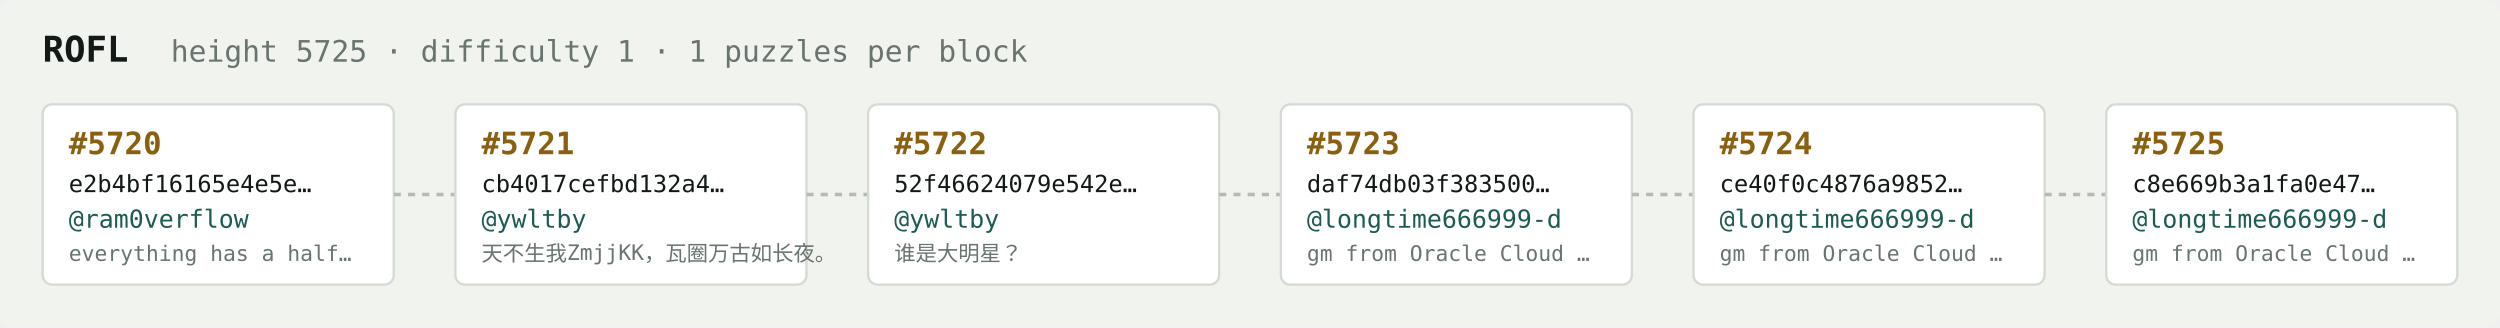
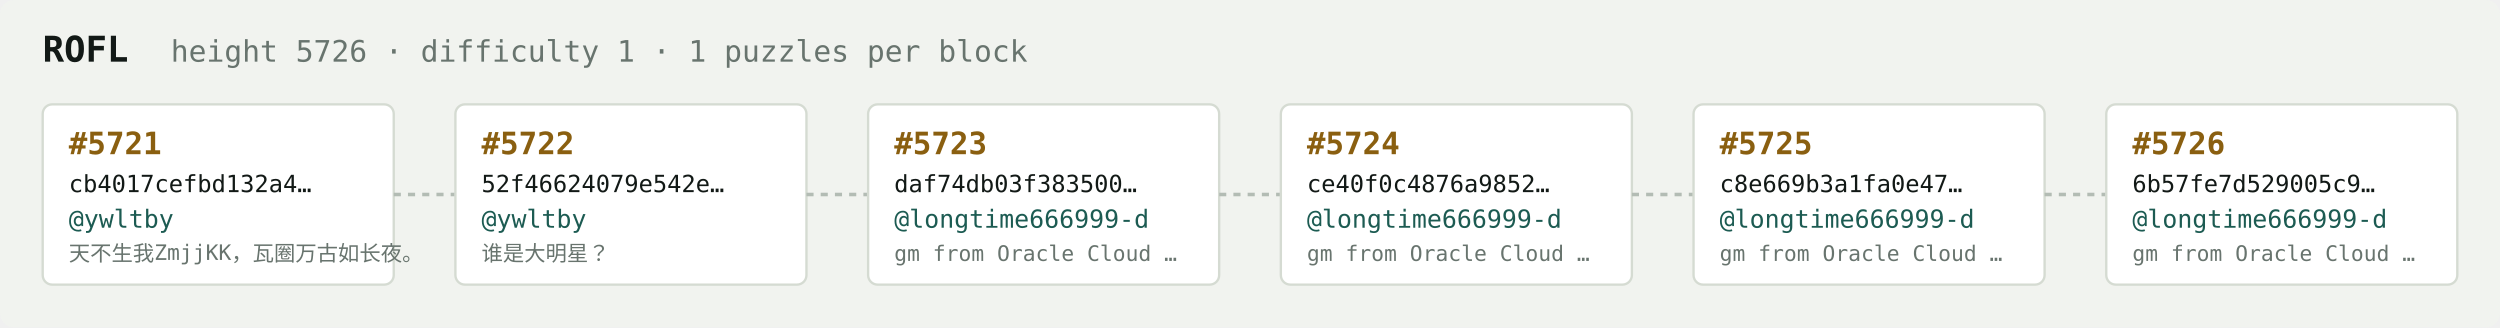
<svg xmlns="http://www.w3.org/2000/svg" width="1054" height="138" viewBox="0 0 1054 138" font-family="ui-monospace,SFMono-Regular,Menlo,monospace">
  <rect fill="#f1f3ef" width="1054" height="138" rx="6" />
  <text x="18" y="26" fill="#121916" font-size="15" font-weight="700">ROFL</text>
-   <text x="72" y="26" fill="#68746e" font-size="12.5">height 5725 · difficulty 1 · 1 puzzles per block</text>
+   <text x="72" y="26" fill="#68746e" font-size="12.5">height 5726 · difficulty 1 · 1 puzzles per block</text>
  <rect x="18" y="44" width="148" height="76" rx="4" fill="#ffffff" stroke="#d5dbd2" stroke-width="1" />
-   <text x="29" y="65" fill="#8a5f10" font-size="13" font-weight="700">#5720</text>
-   <text x="29" y="81" fill="#121916" font-size="10">e2b4bf16165e4e5e…</text>
-   <text x="29" y="96" fill="#1c5b52" font-size="10.5">@ram0verflow</text>
-   <text x="29" y="110" fill="#68746e" font-size="9">everything has a half…</text>
+   <text x="29" y="65" fill="#8a5f10" font-size="13" font-weight="700">#5721</text>
+   <text x="29" y="81" fill="#121916" font-size="10">cb4017cefbd132a4…</text>
+   <text x="29" y="96" fill="#1c5b52" font-size="10.5">@ywltby</text>
+   <text x="29" y="110" fill="#68746e" font-size="9">天不生我ZmjjKK，瓦圈万古如长夜。</text>
  <line x1="166" y1="82.0" x2="192" y2="82.0" stroke="#b3bcb4" stroke-width="1.5" stroke-dasharray="3 3" />
  <rect x="192" y="44" width="148" height="76" rx="4" fill="#ffffff" stroke="#d5dbd2" stroke-width="1" />
-   <text x="203" y="65" fill="#8a5f10" font-size="13" font-weight="700">#5721</text>
-   <text x="203" y="81" fill="#121916" font-size="10">cb4017cefbd132a4…</text>
+   <text x="203" y="65" fill="#8a5f10" font-size="13" font-weight="700">#5722</text>
+   <text x="203" y="81" fill="#121916" font-size="10">52f46624079e542e…</text>
  <text x="203" y="96" fill="#1c5b52" font-size="10.5">@ywltby</text>
-   <text x="203" y="110" fill="#68746e" font-size="9">天不生我ZmjjKK，瓦圈万古如长夜。</text>
+   <text x="203" y="110" fill="#68746e" font-size="9">谁是大明星？</text>
  <line x1="340" y1="82.0" x2="366" y2="82.0" stroke="#b3bcb4" stroke-width="1.5" stroke-dasharray="3 3" />
  <rect x="366" y="44" width="148" height="76" rx="4" fill="#ffffff" stroke="#d5dbd2" stroke-width="1" />
-   <text x="377" y="65" fill="#8a5f10" font-size="13" font-weight="700">#5722</text>
-   <text x="377" y="81" fill="#121916" font-size="10">52f46624079e542e…</text>
-   <text x="377" y="96" fill="#1c5b52" font-size="10.5">@ywltby</text>
-   <text x="377" y="110" fill="#68746e" font-size="9">谁是大明星？</text>
+   <text x="377" y="65" fill="#8a5f10" font-size="13" font-weight="700">#5723</text>
+   <text x="377" y="81" fill="#121916" font-size="10">daf74db03f383500…</text>
+   <text x="377" y="96" fill="#1c5b52" font-size="10.5">@longtime666999-d</text>
+   <text x="377" y="110" fill="#68746e" font-size="9">gm from Oracle Cloud …</text>
  <line x1="514" y1="82.0" x2="540" y2="82.0" stroke="#b3bcb4" stroke-width="1.5" stroke-dasharray="3 3" />
  <rect x="540" y="44" width="148" height="76" rx="4" fill="#ffffff" stroke="#d5dbd2" stroke-width="1" />
-   <text x="551" y="65" fill="#8a5f10" font-size="13" font-weight="700">#5723</text>
-   <text x="551" y="81" fill="#121916" font-size="10">daf74db03f383500…</text>
+   <text x="551" y="65" fill="#8a5f10" font-size="13" font-weight="700">#5724</text>
+   <text x="551" y="81" fill="#121916" font-size="10">ce40f0c4876a9852…</text>
  <text x="551" y="96" fill="#1c5b52" font-size="10.5">@longtime666999-d</text>
  <text x="551" y="110" fill="#68746e" font-size="9">gm from Oracle Cloud …</text>
  <line x1="688" y1="82.0" x2="714" y2="82.0" stroke="#b3bcb4" stroke-width="1.5" stroke-dasharray="3 3" />
  <rect x="714" y="44" width="148" height="76" rx="4" fill="#ffffff" stroke="#d5dbd2" stroke-width="1" />
-   <text x="725" y="65" fill="#8a5f10" font-size="13" font-weight="700">#5724</text>
-   <text x="725" y="81" fill="#121916" font-size="10">ce40f0c4876a9852…</text>
+   <text x="725" y="65" fill="#8a5f10" font-size="13" font-weight="700">#5725</text>
+   <text x="725" y="81" fill="#121916" font-size="10">c8e669b3a1fa0e47…</text>
  <text x="725" y="96" fill="#1c5b52" font-size="10.5">@longtime666999-d</text>
  <text x="725" y="110" fill="#68746e" font-size="9">gm from Oracle Cloud …</text>
  <line x1="862" y1="82.0" x2="888" y2="82.0" stroke="#b3bcb4" stroke-width="1.5" stroke-dasharray="3 3" />
  <rect x="888" y="44" width="148" height="76" rx="4" fill="#ffffff" stroke="#d5dbd2" stroke-width="1" />
-   <text x="899" y="65" fill="#8a5f10" font-size="13" font-weight="700">#5725</text>
-   <text x="899" y="81" fill="#121916" font-size="10">c8e669b3a1fa0e47…</text>
+   <text x="899" y="65" fill="#8a5f10" font-size="13" font-weight="700">#5726</text>
+   <text x="899" y="81" fill="#121916" font-size="10">6b57fe7d529005c9…</text>
  <text x="899" y="96" fill="#1c5b52" font-size="10.5">@longtime666999-d</text>
  <text x="899" y="110" fill="#68746e" font-size="9">gm from Oracle Cloud …</text>
</svg>
